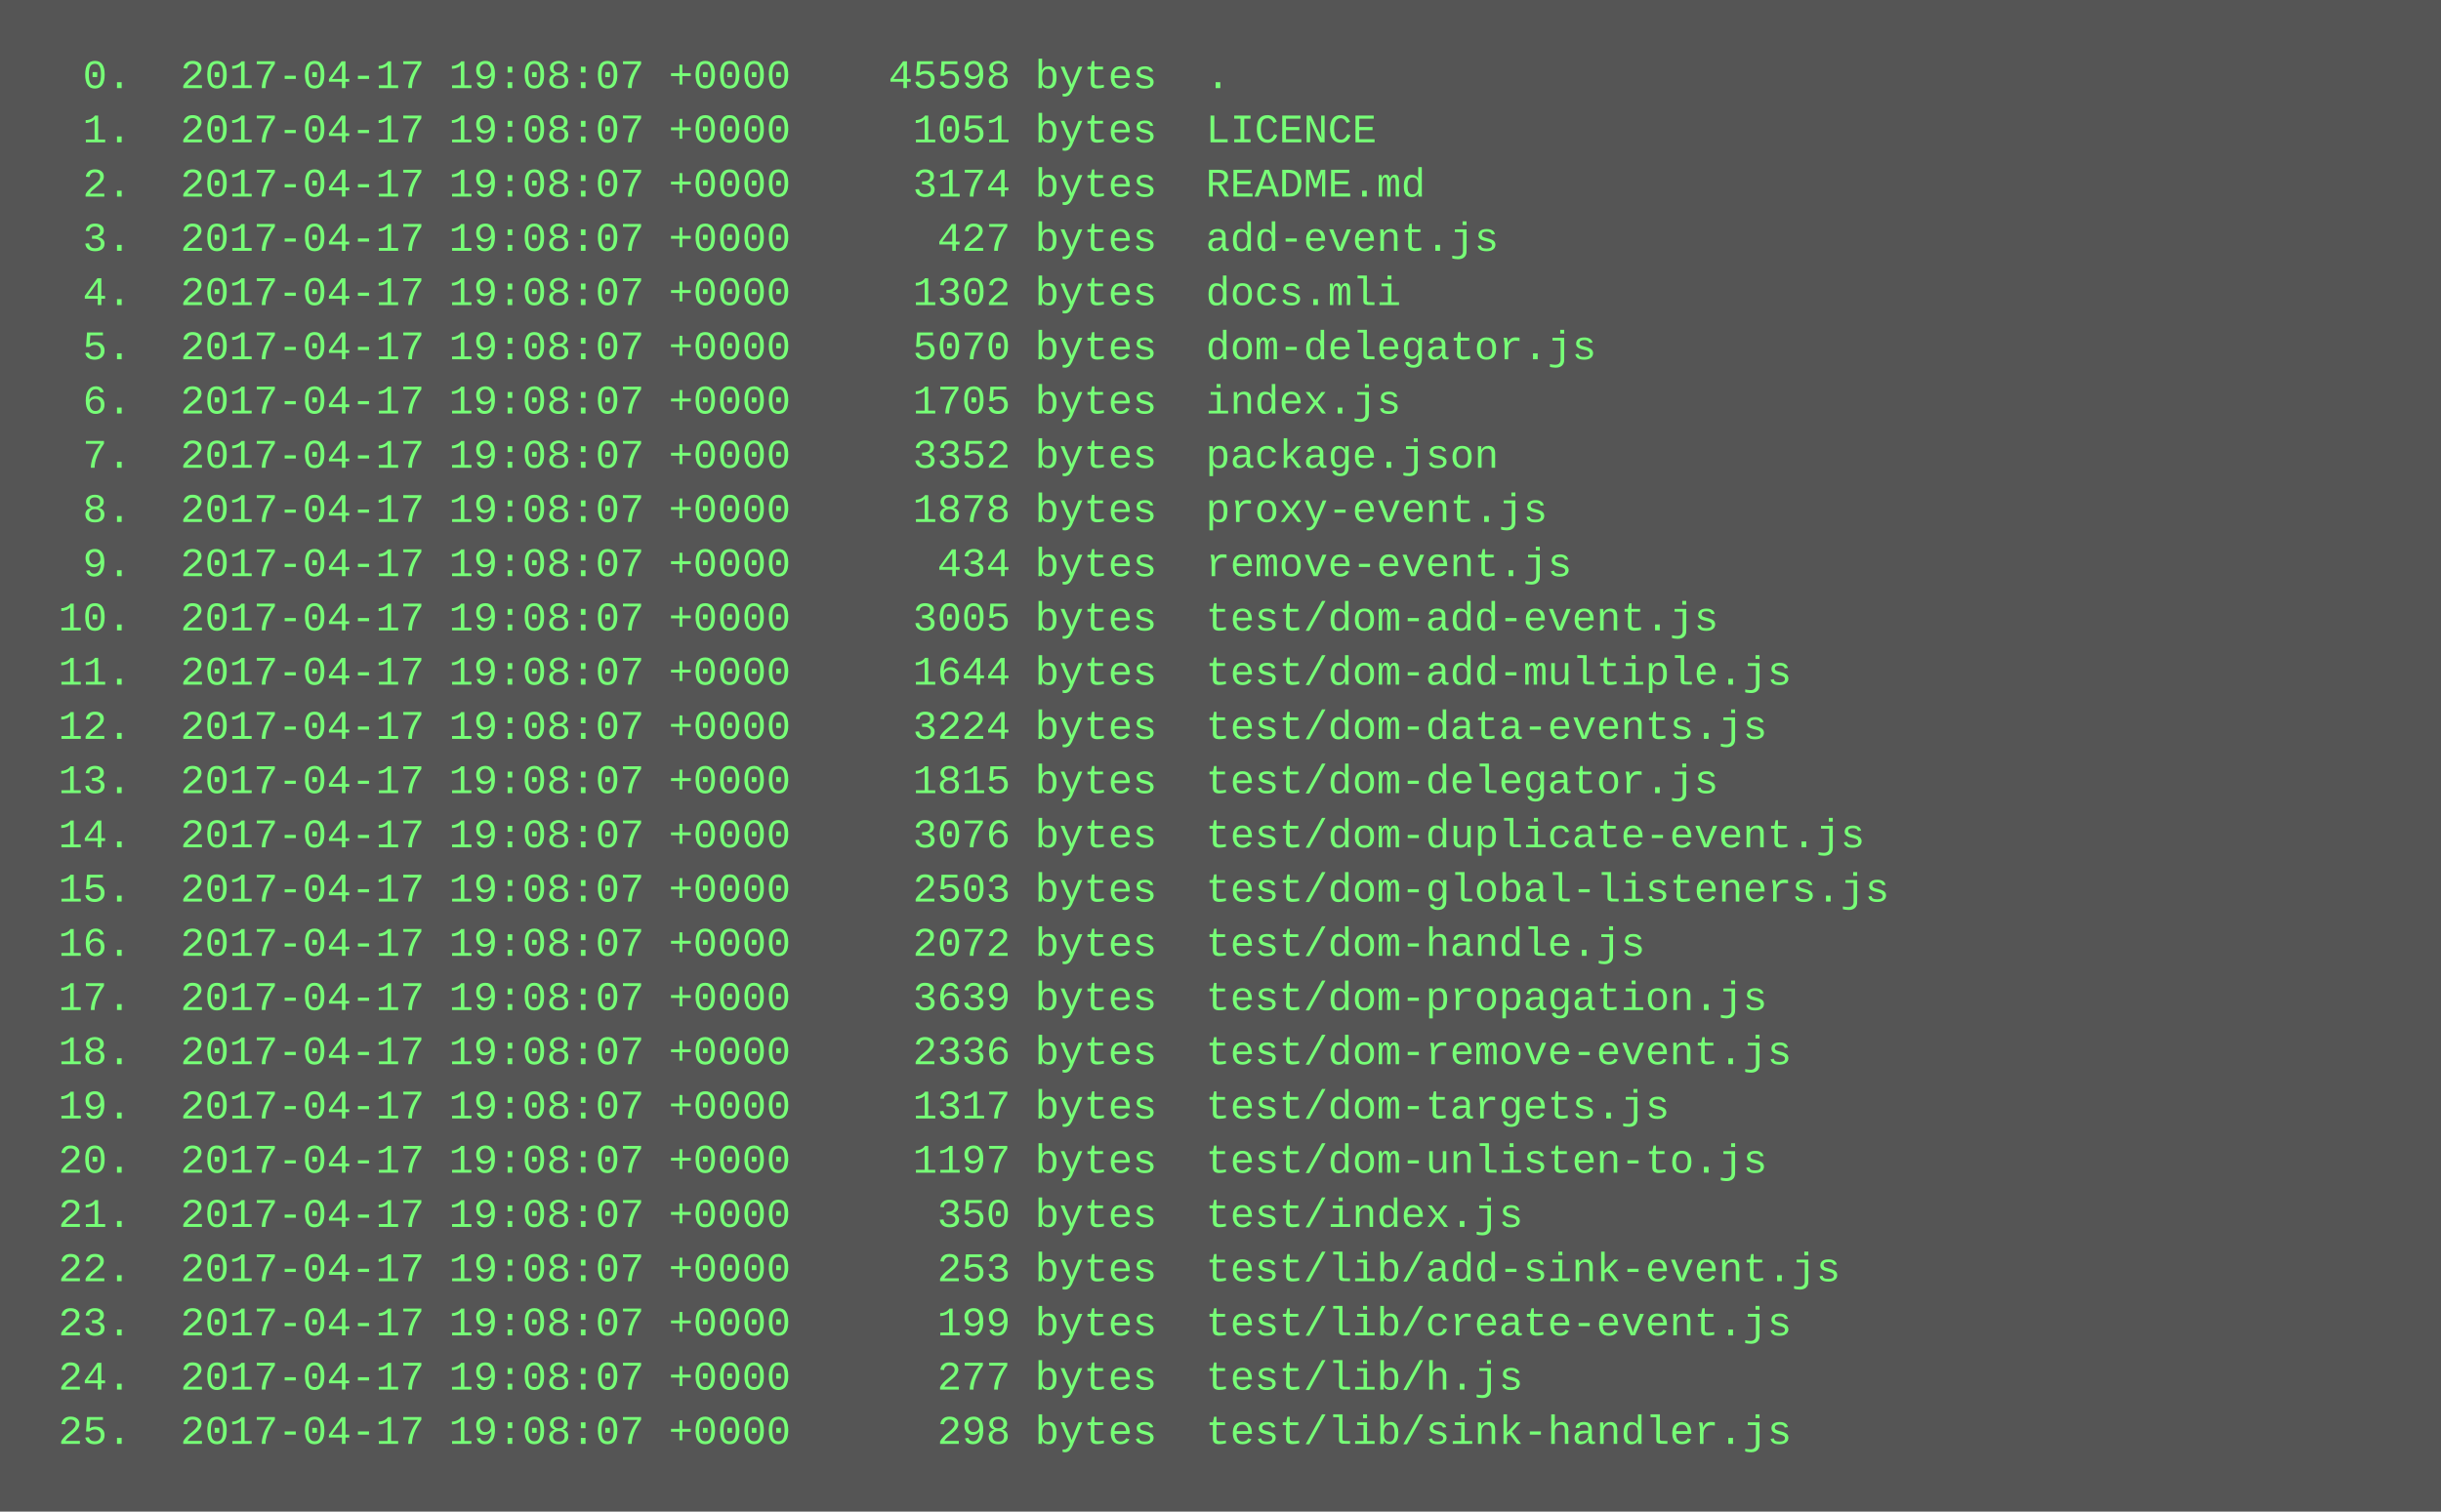
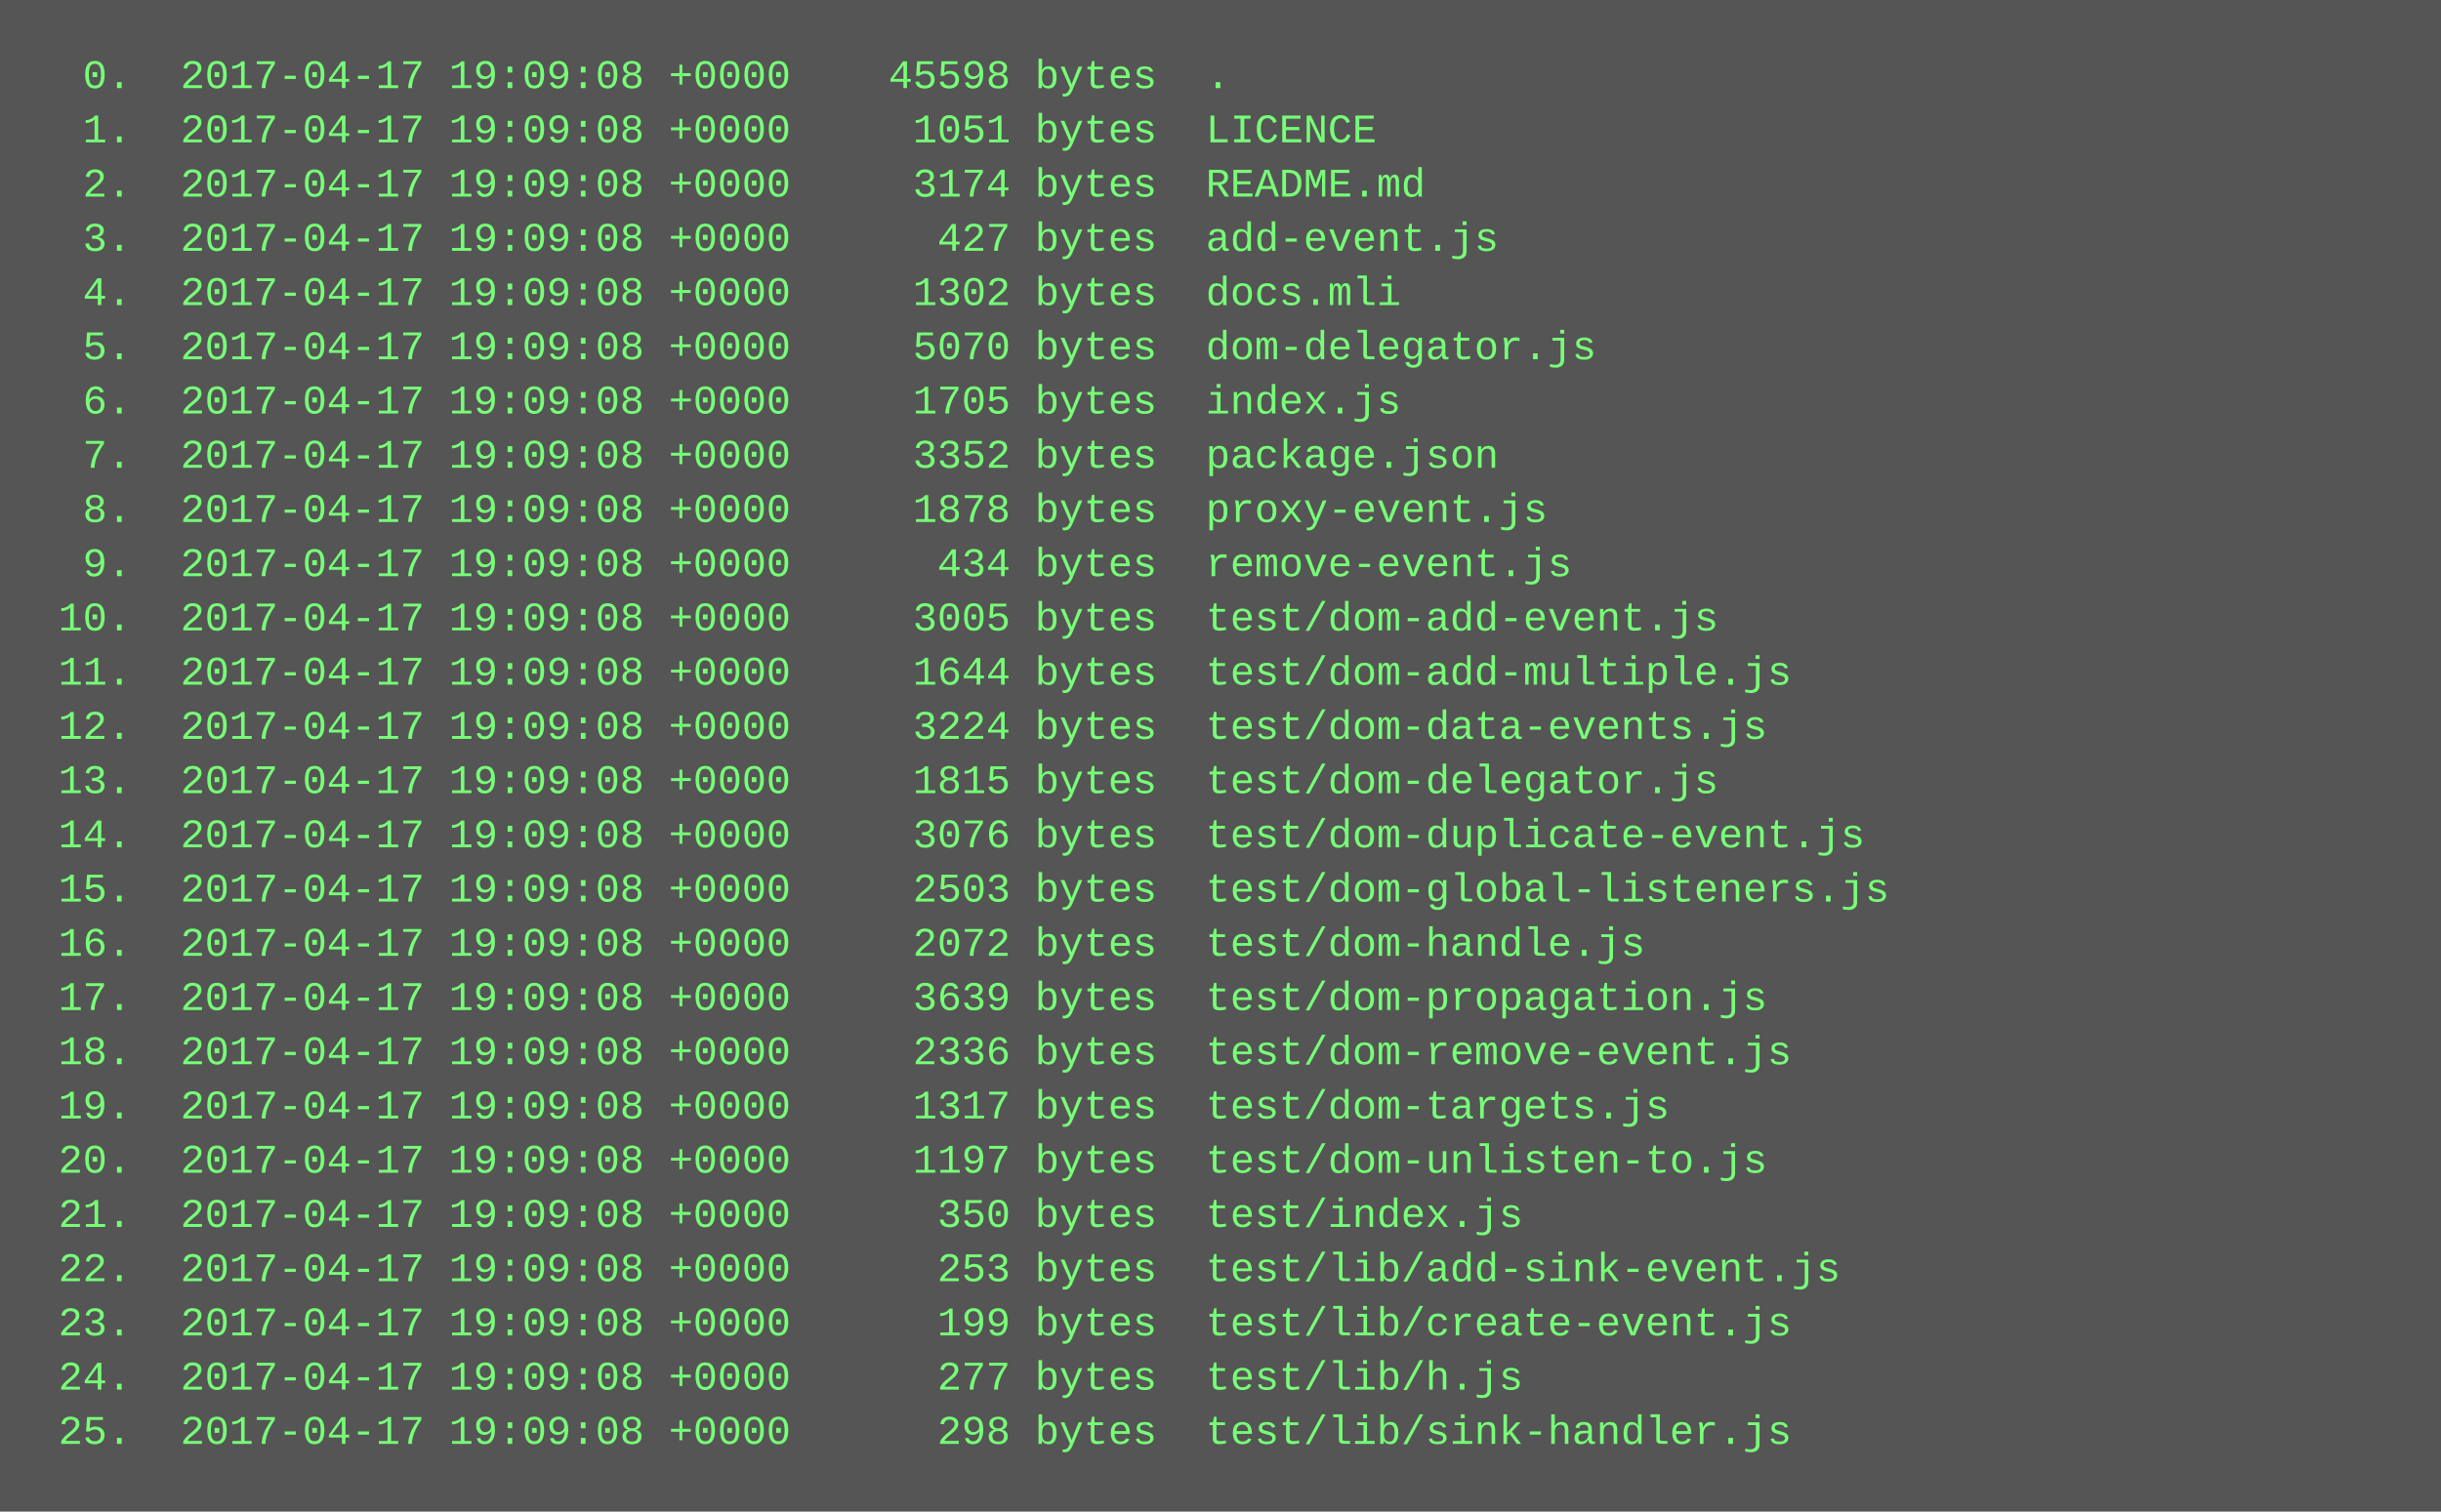
<svg xmlns="http://www.w3.org/2000/svg" height="446" width="720">
  <rect height="446" fill="#555" width="720" />
  <text fill="#7f7" font-family="Courier New" font-size="12" xml:space="preserve">
-     <tspan x="10" y="26">  0.  2017-04-17 19:08:07 +0000    45598 bytes  .</tspan>
-     <tspan x="10" y="42">  1.  2017-04-17 19:08:07 +0000     1051 bytes  LICENCE</tspan>
-     <tspan x="10" y="58">  2.  2017-04-17 19:08:07 +0000     3174 bytes  README.md</tspan>
-     <tspan x="10" y="74">  3.  2017-04-17 19:08:07 +0000      427 bytes  add-event.js</tspan>
-     <tspan x="10" y="90">  4.  2017-04-17 19:08:07 +0000     1302 bytes  docs.mli</tspan>
-     <tspan x="10" y="106">  5.  2017-04-17 19:08:07 +0000     5070 bytes  dom-delegator.js</tspan>
-     <tspan x="10" y="122">  6.  2017-04-17 19:08:07 +0000     1705 bytes  index.js</tspan>
-     <tspan x="10" y="138">  7.  2017-04-17 19:08:07 +0000     3352 bytes  package.json</tspan>
-     <tspan x="10" y="154">  8.  2017-04-17 19:08:07 +0000     1878 bytes  proxy-event.js</tspan>
-     <tspan x="10" y="170">  9.  2017-04-17 19:08:07 +0000      434 bytes  remove-event.js</tspan>
-     <tspan x="10" y="186"> 10.  2017-04-17 19:08:07 +0000     3005 bytes  test/dom-add-event.js</tspan>
-     <tspan x="10" y="202"> 11.  2017-04-17 19:08:07 +0000     1644 bytes  test/dom-add-multiple.js</tspan>
-     <tspan x="10" y="218"> 12.  2017-04-17 19:08:07 +0000     3224 bytes  test/dom-data-events.js</tspan>
-     <tspan x="10" y="234"> 13.  2017-04-17 19:08:07 +0000     1815 bytes  test/dom-delegator.js</tspan>
-     <tspan x="10" y="250"> 14.  2017-04-17 19:08:07 +0000     3076 bytes  test/dom-duplicate-event.js</tspan>
-     <tspan x="10" y="266"> 15.  2017-04-17 19:08:07 +0000     2503 bytes  test/dom-global-listeners.js</tspan>
-     <tspan x="10" y="282"> 16.  2017-04-17 19:08:07 +0000     2072 bytes  test/dom-handle.js</tspan>
-     <tspan x="10" y="298"> 17.  2017-04-17 19:08:07 +0000     3639 bytes  test/dom-propagation.js</tspan>
-     <tspan x="10" y="314"> 18.  2017-04-17 19:08:07 +0000     2336 bytes  test/dom-remove-event.js</tspan>
-     <tspan x="10" y="330"> 19.  2017-04-17 19:08:07 +0000     1317 bytes  test/dom-targets.js</tspan>
-     <tspan x="10" y="346"> 20.  2017-04-17 19:08:07 +0000     1197 bytes  test/dom-unlisten-to.js</tspan>
-     <tspan x="10" y="362"> 21.  2017-04-17 19:08:07 +0000      350 bytes  test/index.js</tspan>
-     <tspan x="10" y="378"> 22.  2017-04-17 19:08:07 +0000      253 bytes  test/lib/add-sink-event.js</tspan>
-     <tspan x="10" y="394"> 23.  2017-04-17 19:08:07 +0000      199 bytes  test/lib/create-event.js</tspan>
-     <tspan x="10" y="410"> 24.  2017-04-17 19:08:07 +0000      277 bytes  test/lib/h.js</tspan>
-     <tspan x="10" y="426"> 25.  2017-04-17 19:08:07 +0000      298 bytes  test/lib/sink-handler.js</tspan>
+     <tspan x="10" y="26">  0.  2017-04-17 19:09:08 +0000    45598 bytes  .</tspan>
+     <tspan x="10" y="42">  1.  2017-04-17 19:09:08 +0000     1051 bytes  LICENCE</tspan>
+     <tspan x="10" y="58">  2.  2017-04-17 19:09:08 +0000     3174 bytes  README.md</tspan>
+     <tspan x="10" y="74">  3.  2017-04-17 19:09:08 +0000      427 bytes  add-event.js</tspan>
+     <tspan x="10" y="90">  4.  2017-04-17 19:09:08 +0000     1302 bytes  docs.mli</tspan>
+     <tspan x="10" y="106">  5.  2017-04-17 19:09:08 +0000     5070 bytes  dom-delegator.js</tspan>
+     <tspan x="10" y="122">  6.  2017-04-17 19:09:08 +0000     1705 bytes  index.js</tspan>
+     <tspan x="10" y="138">  7.  2017-04-17 19:09:08 +0000     3352 bytes  package.json</tspan>
+     <tspan x="10" y="154">  8.  2017-04-17 19:09:08 +0000     1878 bytes  proxy-event.js</tspan>
+     <tspan x="10" y="170">  9.  2017-04-17 19:09:08 +0000      434 bytes  remove-event.js</tspan>
+     <tspan x="10" y="186"> 10.  2017-04-17 19:09:08 +0000     3005 bytes  test/dom-add-event.js</tspan>
+     <tspan x="10" y="202"> 11.  2017-04-17 19:09:08 +0000     1644 bytes  test/dom-add-multiple.js</tspan>
+     <tspan x="10" y="218"> 12.  2017-04-17 19:09:08 +0000     3224 bytes  test/dom-data-events.js</tspan>
+     <tspan x="10" y="234"> 13.  2017-04-17 19:09:08 +0000     1815 bytes  test/dom-delegator.js</tspan>
+     <tspan x="10" y="250"> 14.  2017-04-17 19:09:08 +0000     3076 bytes  test/dom-duplicate-event.js</tspan>
+     <tspan x="10" y="266"> 15.  2017-04-17 19:09:08 +0000     2503 bytes  test/dom-global-listeners.js</tspan>
+     <tspan x="10" y="282"> 16.  2017-04-17 19:09:08 +0000     2072 bytes  test/dom-handle.js</tspan>
+     <tspan x="10" y="298"> 17.  2017-04-17 19:09:08 +0000     3639 bytes  test/dom-propagation.js</tspan>
+     <tspan x="10" y="314"> 18.  2017-04-17 19:09:08 +0000     2336 bytes  test/dom-remove-event.js</tspan>
+     <tspan x="10" y="330"> 19.  2017-04-17 19:09:08 +0000     1317 bytes  test/dom-targets.js</tspan>
+     <tspan x="10" y="346"> 20.  2017-04-17 19:09:08 +0000     1197 bytes  test/dom-unlisten-to.js</tspan>
+     <tspan x="10" y="362"> 21.  2017-04-17 19:09:08 +0000      350 bytes  test/index.js</tspan>
+     <tspan x="10" y="378"> 22.  2017-04-17 19:09:08 +0000      253 bytes  test/lib/add-sink-event.js</tspan>
+     <tspan x="10" y="394"> 23.  2017-04-17 19:09:08 +0000      199 bytes  test/lib/create-event.js</tspan>
+     <tspan x="10" y="410"> 24.  2017-04-17 19:09:08 +0000      277 bytes  test/lib/h.js</tspan>
+     <tspan x="10" y="426"> 25.  2017-04-17 19:09:08 +0000      298 bytes  test/lib/sink-handler.js</tspan>
  </text>
</svg>
